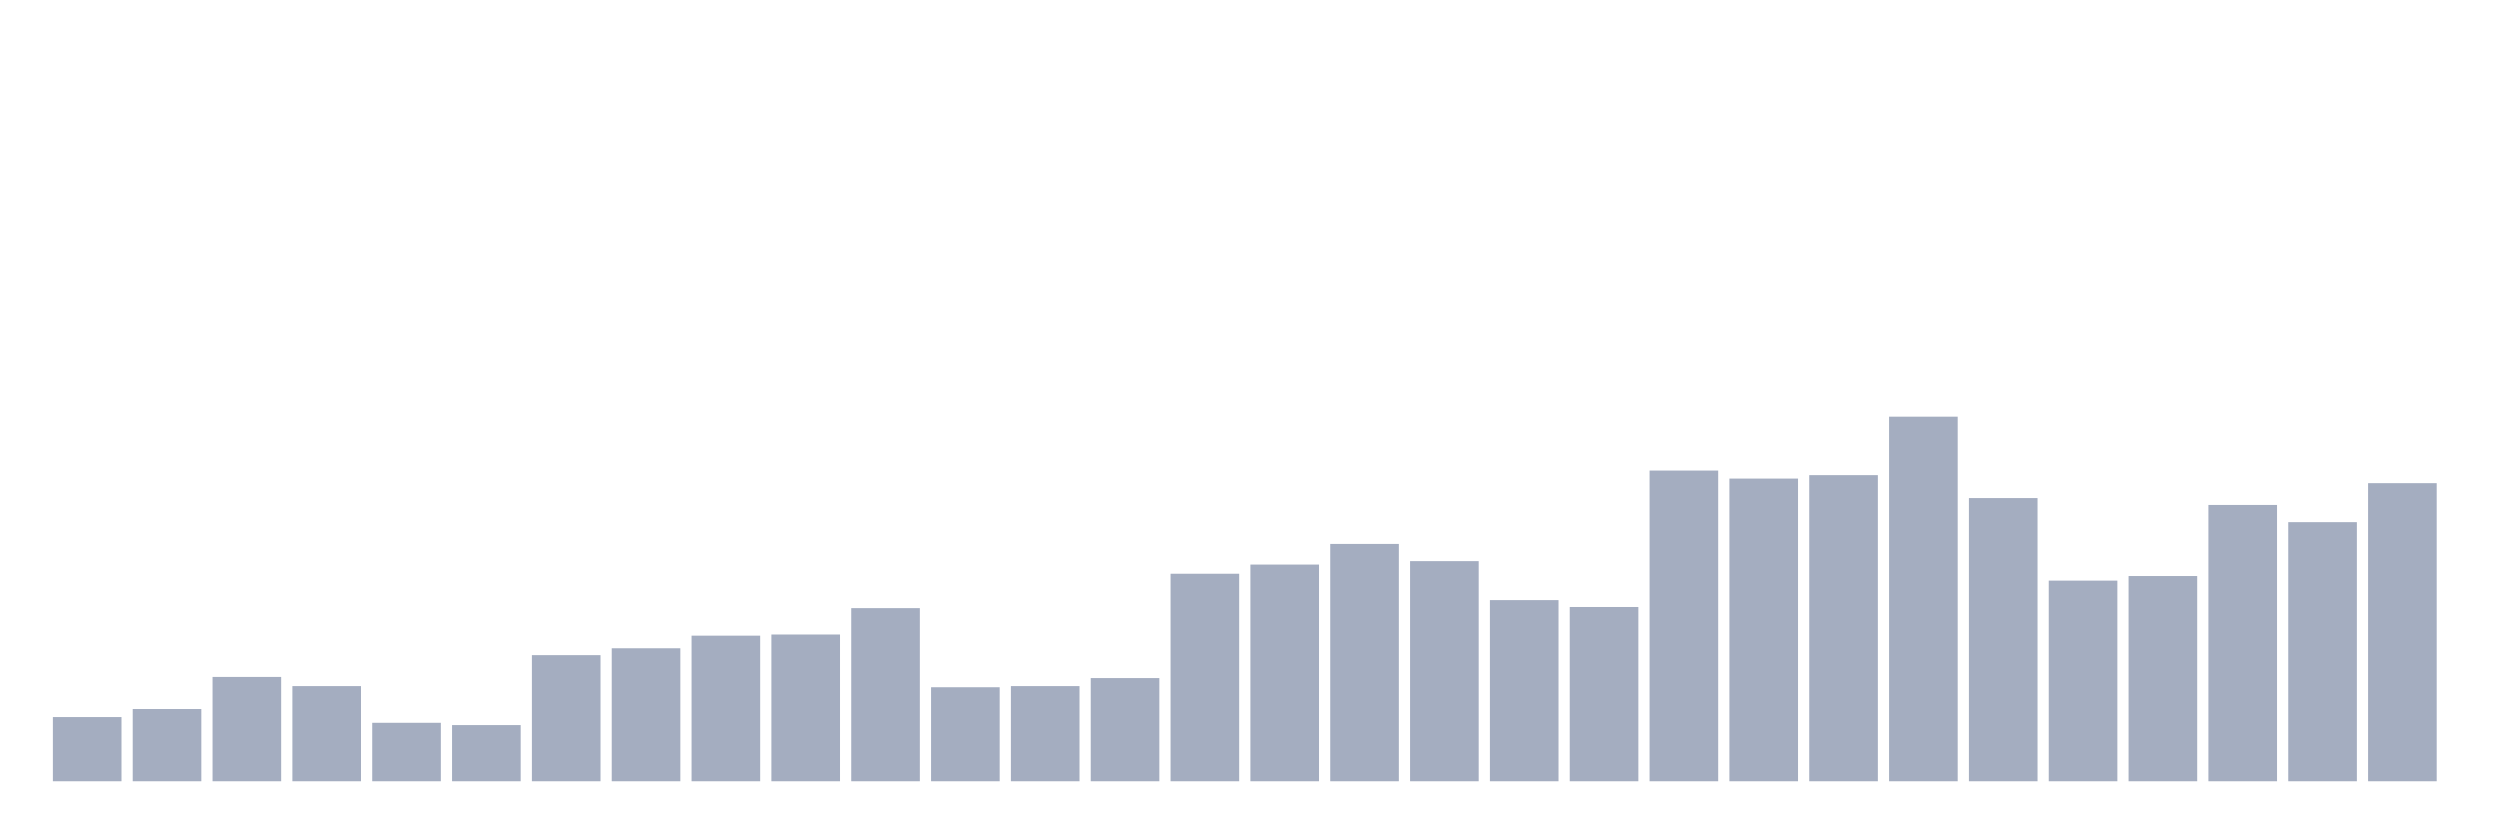
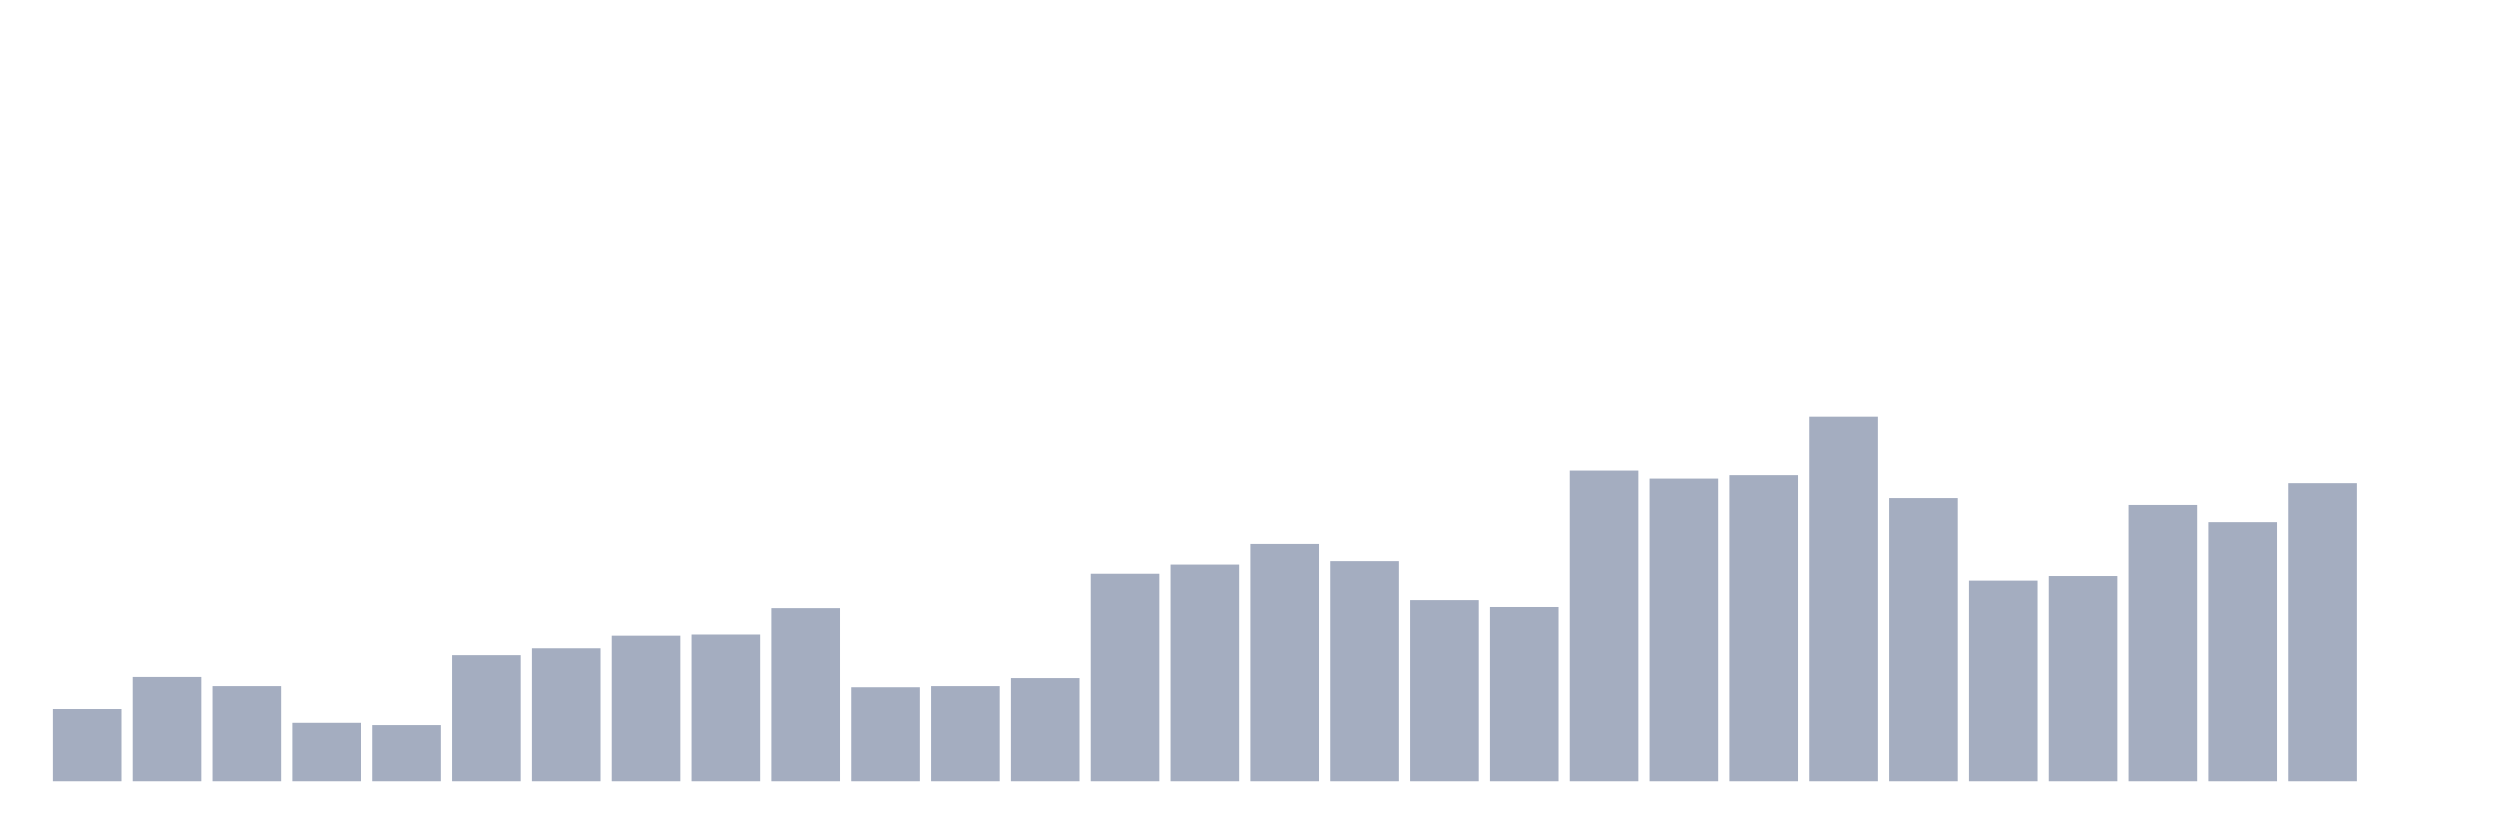
<svg xmlns="http://www.w3.org/2000/svg" viewBox="0 0 480 160">
  <g transform="translate(10,10)">
-     <rect class="bar" x="0.153" width="13.175" y="127.673" height="12.327" fill="rgb(164,173,192)" />
-     <rect class="bar" x="15.482" width="13.175" y="126.132" height="13.868" fill="rgb(164,173,192)" />
-     <rect class="bar" x="30.81" width="13.175" y="119.969" height="20.031" fill="rgb(164,173,192)" />
-     <rect class="bar" x="46.138" width="13.175" y="121.73" height="18.27" fill="rgb(164,173,192)" />
-     <rect class="bar" x="61.466" width="13.175" y="128.774" height="11.226" fill="rgb(164,173,192)" />
-     <rect class="bar" x="76.794" width="13.175" y="129.214" height="10.786" fill="rgb(164,173,192)" />
-     <rect class="bar" x="92.123" width="13.175" y="115.786" height="24.214" fill="rgb(164,173,192)" />
-     <rect class="bar" x="107.451" width="13.175" y="114.465" height="25.535" fill="rgb(164,173,192)" />
-     <rect class="bar" x="122.779" width="13.175" y="112.044" height="27.956" fill="rgb(164,173,192)" />
-     <rect class="bar" x="138.107" width="13.175" y="111.824" height="28.176" fill="rgb(164,173,192)" />
-     <rect class="bar" x="153.436" width="13.175" y="106.761" height="33.239" fill="rgb(164,173,192)" />
-     <rect class="bar" x="168.764" width="13.175" y="121.95" height="18.05" fill="rgb(164,173,192)" />
-     <rect class="bar" x="184.092" width="13.175" y="121.73" height="18.27" fill="rgb(164,173,192)" />
-     <rect class="bar" x="199.42" width="13.175" y="120.189" height="19.811" fill="rgb(164,173,192)" />
-     <rect class="bar" x="214.748" width="13.175" y="100.157" height="39.843" fill="rgb(164,173,192)" />
-     <rect class="bar" x="230.077" width="13.175" y="98.396" height="41.604" fill="rgb(164,173,192)" />
-     <rect class="bar" x="245.405" width="13.175" y="94.434" height="45.566" fill="rgb(164,173,192)" />
-     <rect class="bar" x="260.733" width="13.175" y="97.736" height="42.264" fill="rgb(164,173,192)" />
-     <rect class="bar" x="276.061" width="13.175" y="105.22" height="34.78" fill="rgb(164,173,192)" />
-     <rect class="bar" x="291.39" width="13.175" y="106.541" height="33.459" fill="rgb(164,173,192)" />
-     <rect class="bar" x="306.718" width="13.175" y="80.346" height="59.654" fill="rgb(164,173,192)" />
-     <rect class="bar" x="322.046" width="13.175" y="81.887" height="58.113" fill="rgb(164,173,192)" />
-     <rect class="bar" x="337.374" width="13.175" y="81.226" height="58.774" fill="rgb(164,173,192)" />
-     <rect class="bar" x="352.702" width="13.175" y="70" height="70" fill="rgb(164,173,192)" />
-     <rect class="bar" x="368.031" width="13.175" y="85.629" height="54.371" fill="rgb(164,173,192)" />
-     <rect class="bar" x="383.359" width="13.175" y="101.478" height="38.522" fill="rgb(164,173,192)" />
-     <rect class="bar" x="398.687" width="13.175" y="100.597" height="39.403" fill="rgb(164,173,192)" />
-     <rect class="bar" x="414.015" width="13.175" y="86.95" height="53.05" fill="rgb(164,173,192)" />
-     <rect class="bar" x="429.344" width="13.175" y="90.252" height="49.748" fill="rgb(164,173,192)" />
-     <rect class="bar" x="444.672" width="13.175" y="82.767" height="57.233" fill="rgb(164,173,192)" />
+     <rect class="bar" x="0.153" width="13.175" y="126.132" height="13.868" fill="rgb(164,173,192)" />
+     <rect class="bar" x="15.482" width="13.175" y="119.969" height="20.031" fill="rgb(164,173,192)" />
+     <rect class="bar" x="30.81" width="13.175" y="121.73" height="18.27" fill="rgb(164,173,192)" />
+     <rect class="bar" x="46.138" width="13.175" y="128.774" height="11.226" fill="rgb(164,173,192)" />
+     <rect class="bar" x="61.466" width="13.175" y="129.214" height="10.786" fill="rgb(164,173,192)" />
+     <rect class="bar" x="76.794" width="13.175" y="115.786" height="24.214" fill="rgb(164,173,192)" />
+     <rect class="bar" x="92.123" width="13.175" y="114.465" height="25.535" fill="rgb(164,173,192)" />
+     <rect class="bar" x="107.451" width="13.175" y="112.044" height="27.956" fill="rgb(164,173,192)" />
+     <rect class="bar" x="122.779" width="13.175" y="111.824" height="28.176" fill="rgb(164,173,192)" />
+     <rect class="bar" x="138.107" width="13.175" y="106.761" height="33.239" fill="rgb(164,173,192)" />
+     <rect class="bar" x="153.436" width="13.175" y="121.95" height="18.05" fill="rgb(164,173,192)" />
+     <rect class="bar" x="168.764" width="13.175" y="121.73" height="18.27" fill="rgb(164,173,192)" />
+     <rect class="bar" x="184.092" width="13.175" y="120.189" height="19.811" fill="rgb(164,173,192)" />
+     <rect class="bar" x="199.42" width="13.175" y="100.157" height="39.843" fill="rgb(164,173,192)" />
+     <rect class="bar" x="214.748" width="13.175" y="98.396" height="41.604" fill="rgb(164,173,192)" />
+     <rect class="bar" x="230.077" width="13.175" y="94.434" height="45.566" fill="rgb(164,173,192)" />
+     <rect class="bar" x="245.405" width="13.175" y="97.736" height="42.264" fill="rgb(164,173,192)" />
+     <rect class="bar" x="260.733" width="13.175" y="105.22" height="34.78" fill="rgb(164,173,192)" />
+     <rect class="bar" x="276.061" width="13.175" y="106.541" height="33.459" fill="rgb(164,173,192)" />
+     <rect class="bar" x="291.39" width="13.175" y="80.346" height="59.654" fill="rgb(164,173,192)" />
+     <rect class="bar" x="306.718" width="13.175" y="81.887" height="58.113" fill="rgb(164,173,192)" />
+     <rect class="bar" x="322.046" width="13.175" y="81.226" height="58.774" fill="rgb(164,173,192)" />
+     <rect class="bar" x="337.374" width="13.175" y="70" height="70" fill="rgb(164,173,192)" />
+     <rect class="bar" x="352.702" width="13.175" y="85.629" height="54.371" fill="rgb(164,173,192)" />
+     <rect class="bar" x="368.031" width="13.175" y="101.478" height="38.522" fill="rgb(164,173,192)" />
+     <rect class="bar" x="383.359" width="13.175" y="100.597" height="39.403" fill="rgb(164,173,192)" />
+     <rect class="bar" x="398.687" width="13.175" y="86.95" height="53.05" fill="rgb(164,173,192)" />
+     <rect class="bar" x="414.015" width="13.175" y="90.252" height="49.748" fill="rgb(164,173,192)" />
+     <rect class="bar" x="429.344" width="13.175" y="82.767" height="57.233" fill="rgb(164,173,192)" />
+     <rect class="bar" x="444.672" width="13.175" y="140" height="0" fill="rgb(164,173,192)" />
  </g>
</svg>
